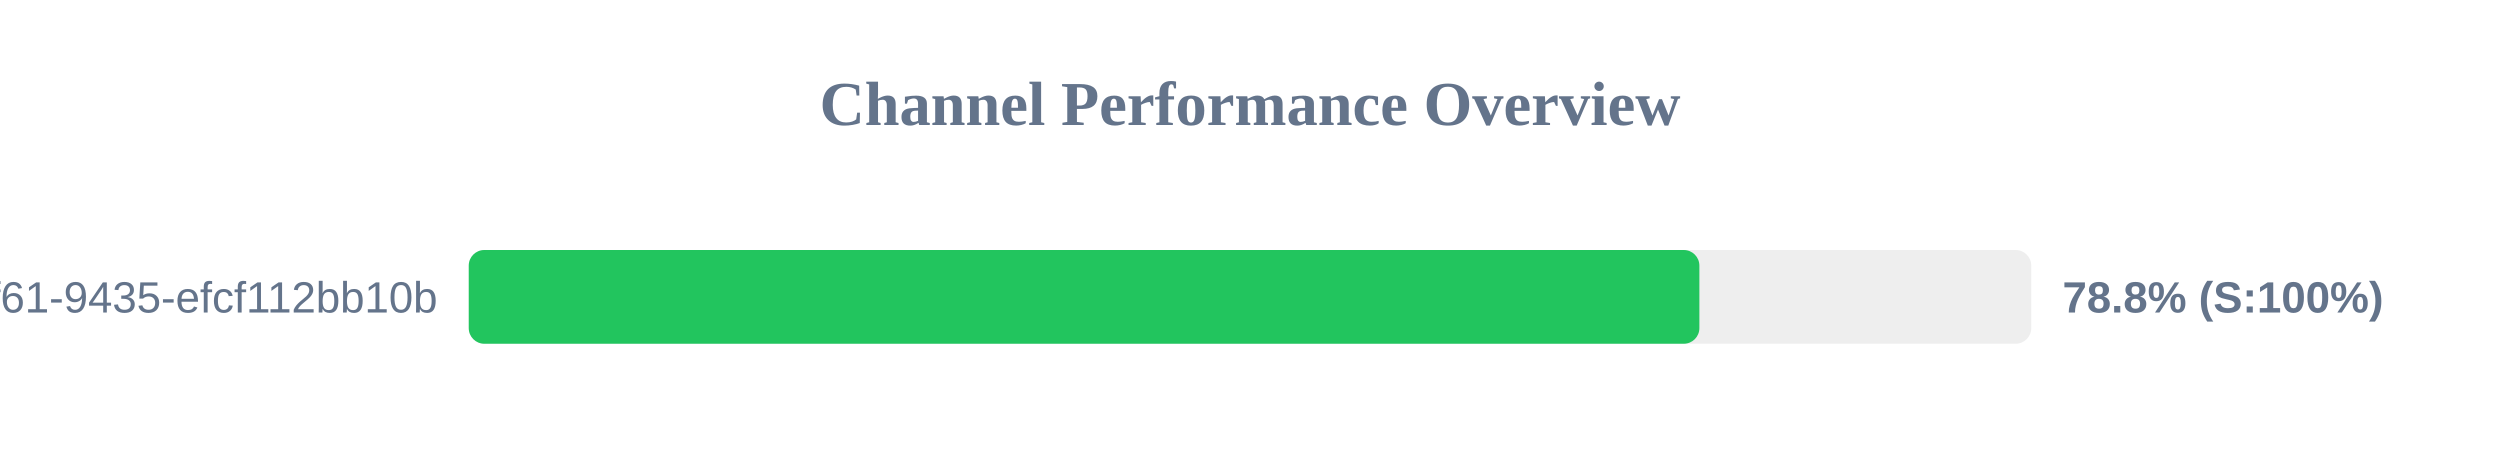
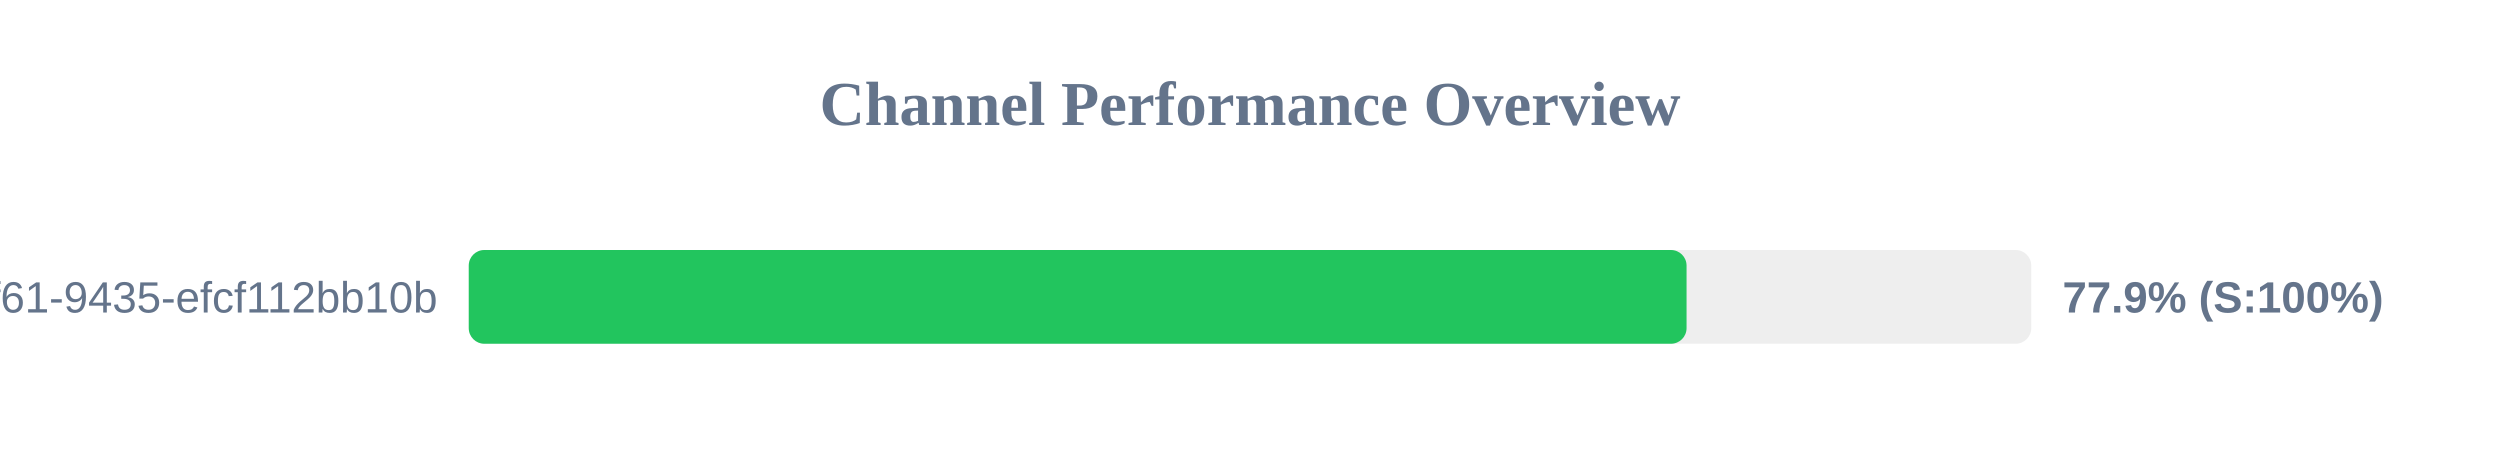
<svg xmlns="http://www.w3.org/2000/svg" width="800" height="150" version="1.1">
  <style>
        .row { font: 14px Arial; fill: #64748b; }
        .score { font: bold 14px Arial; fill: #64748b; }
    </style>
  <text x="400" y="40" text-anchor="middle" font-size="20px" font-weight="bold" fill="#64748b">Channel Performance Overview</text>
  <rect x="150" y="80" width="500" height="30" fill="#eee" rx="5" />
-   <rect x="150" y="80" width="393.8" height="30" fill="#22c55e" rx="5" />
+   <rect x="150" y="80" width="389.7" height="30" fill="#22c55e" rx="5" />
  <text x="140" y="100" text-anchor="end" class="row">?uuid=07c122ad-50b2-4f61-9435-efcf112bb10b</text>
-   <text x="660" y="100" text-anchor="start" class="score">78.8% (S:100%)</text>
+   <text x="660" y="100" text-anchor="start" class="score">77.9% (S:100%)</text>
</svg>
